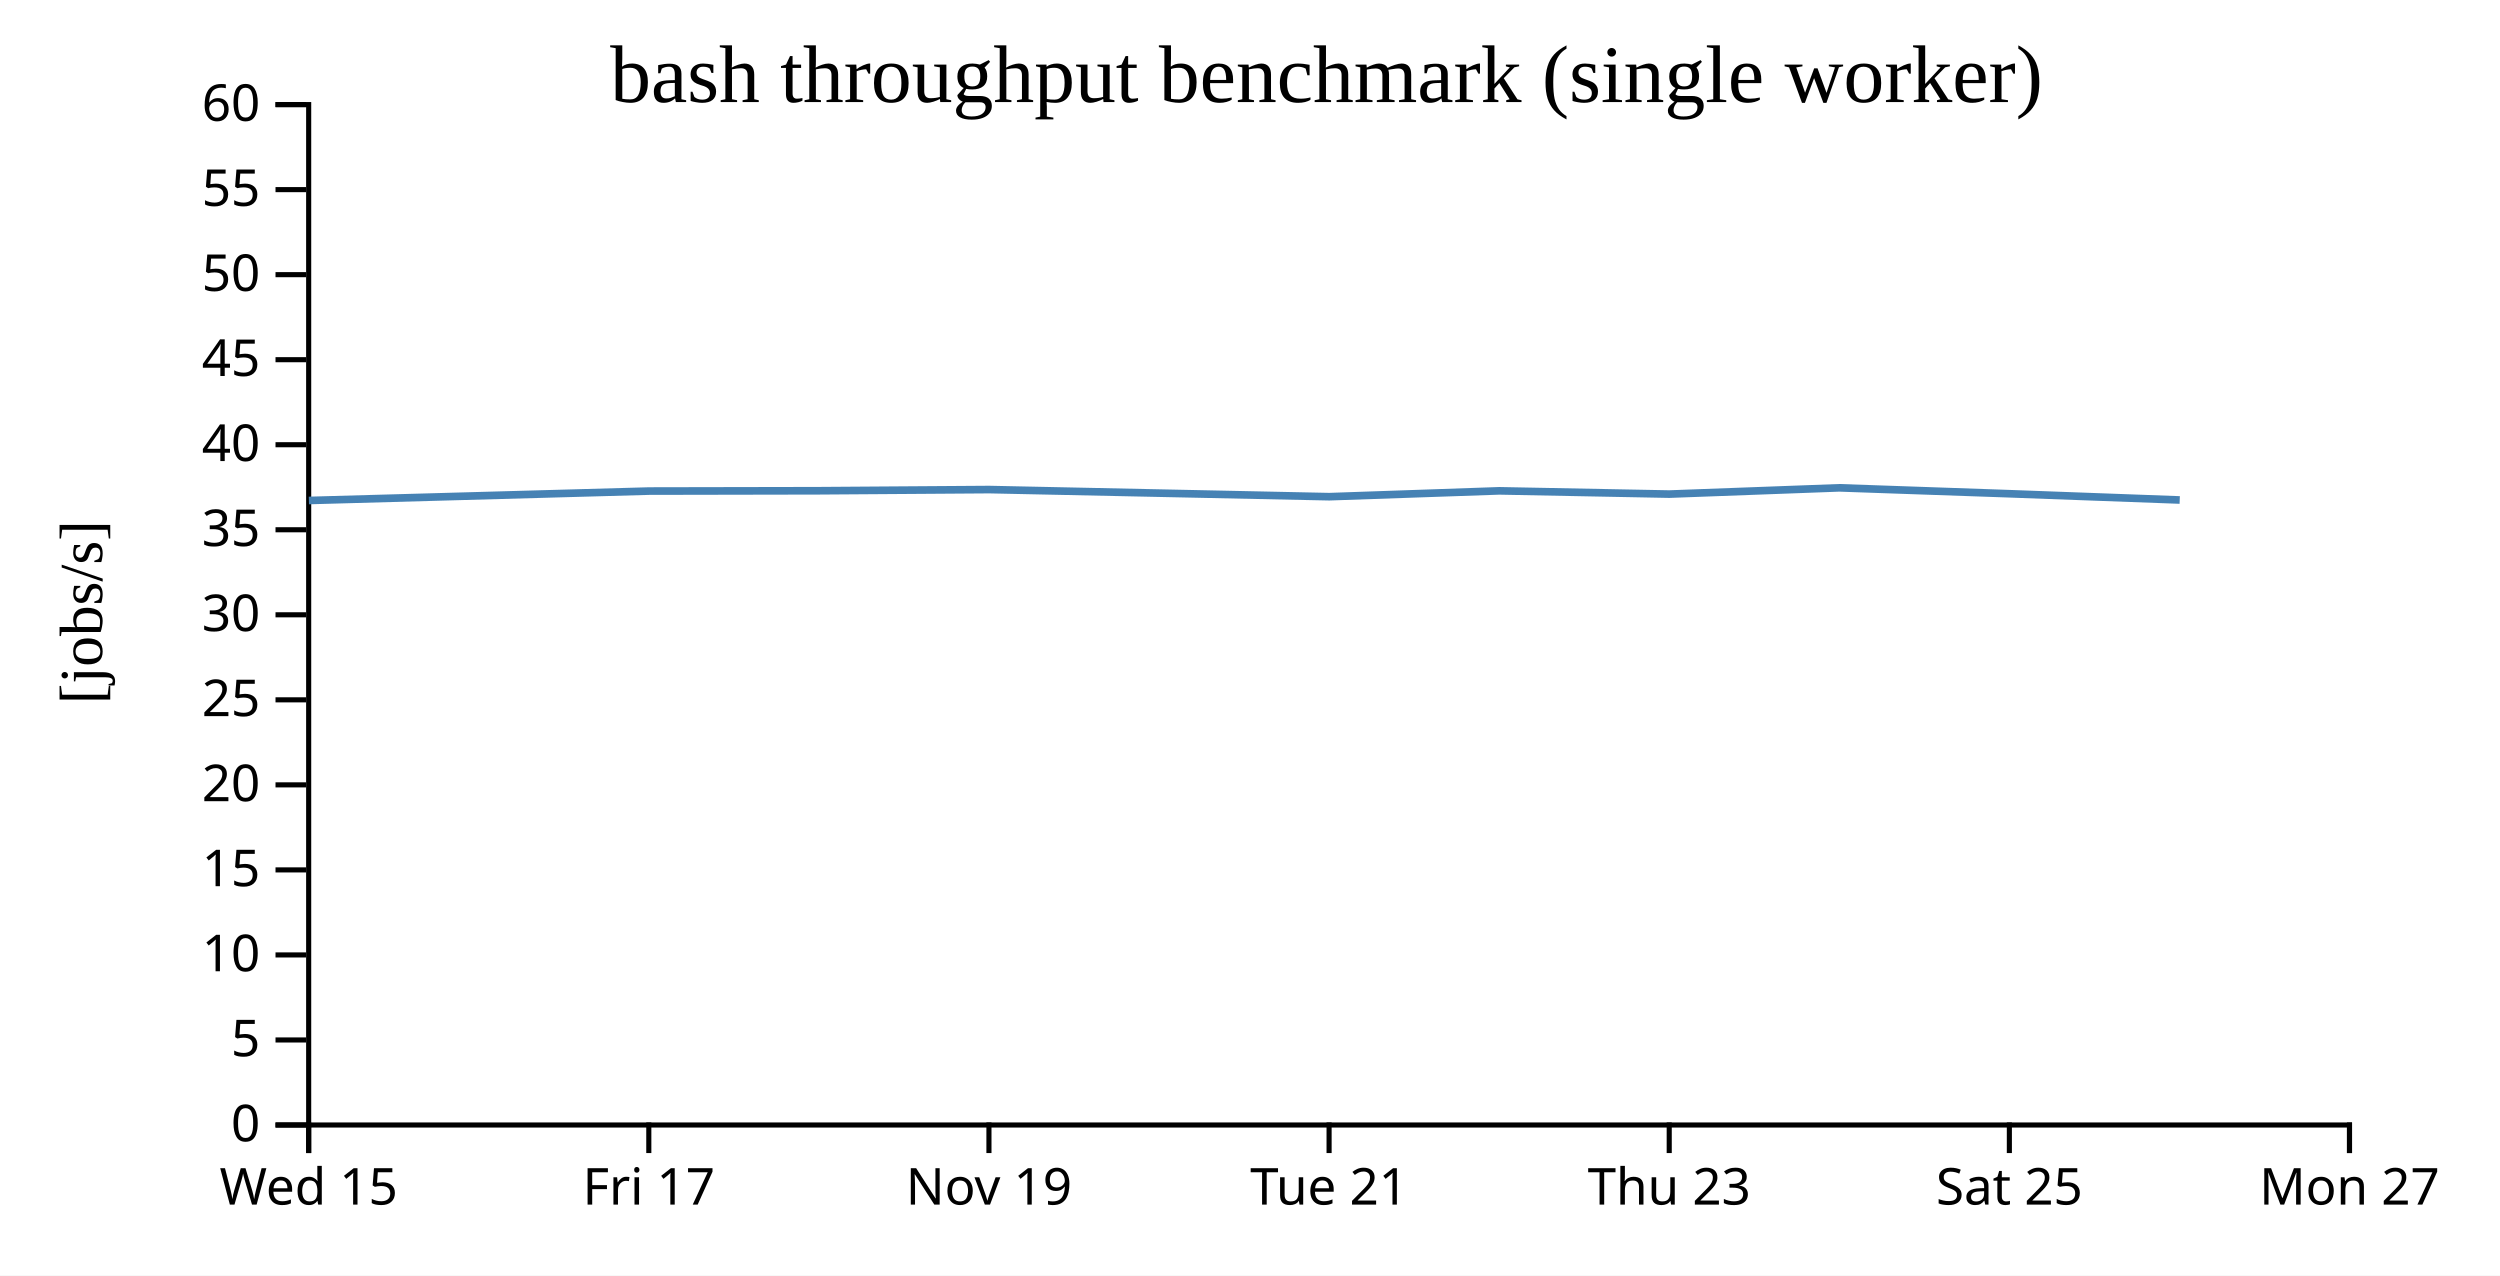
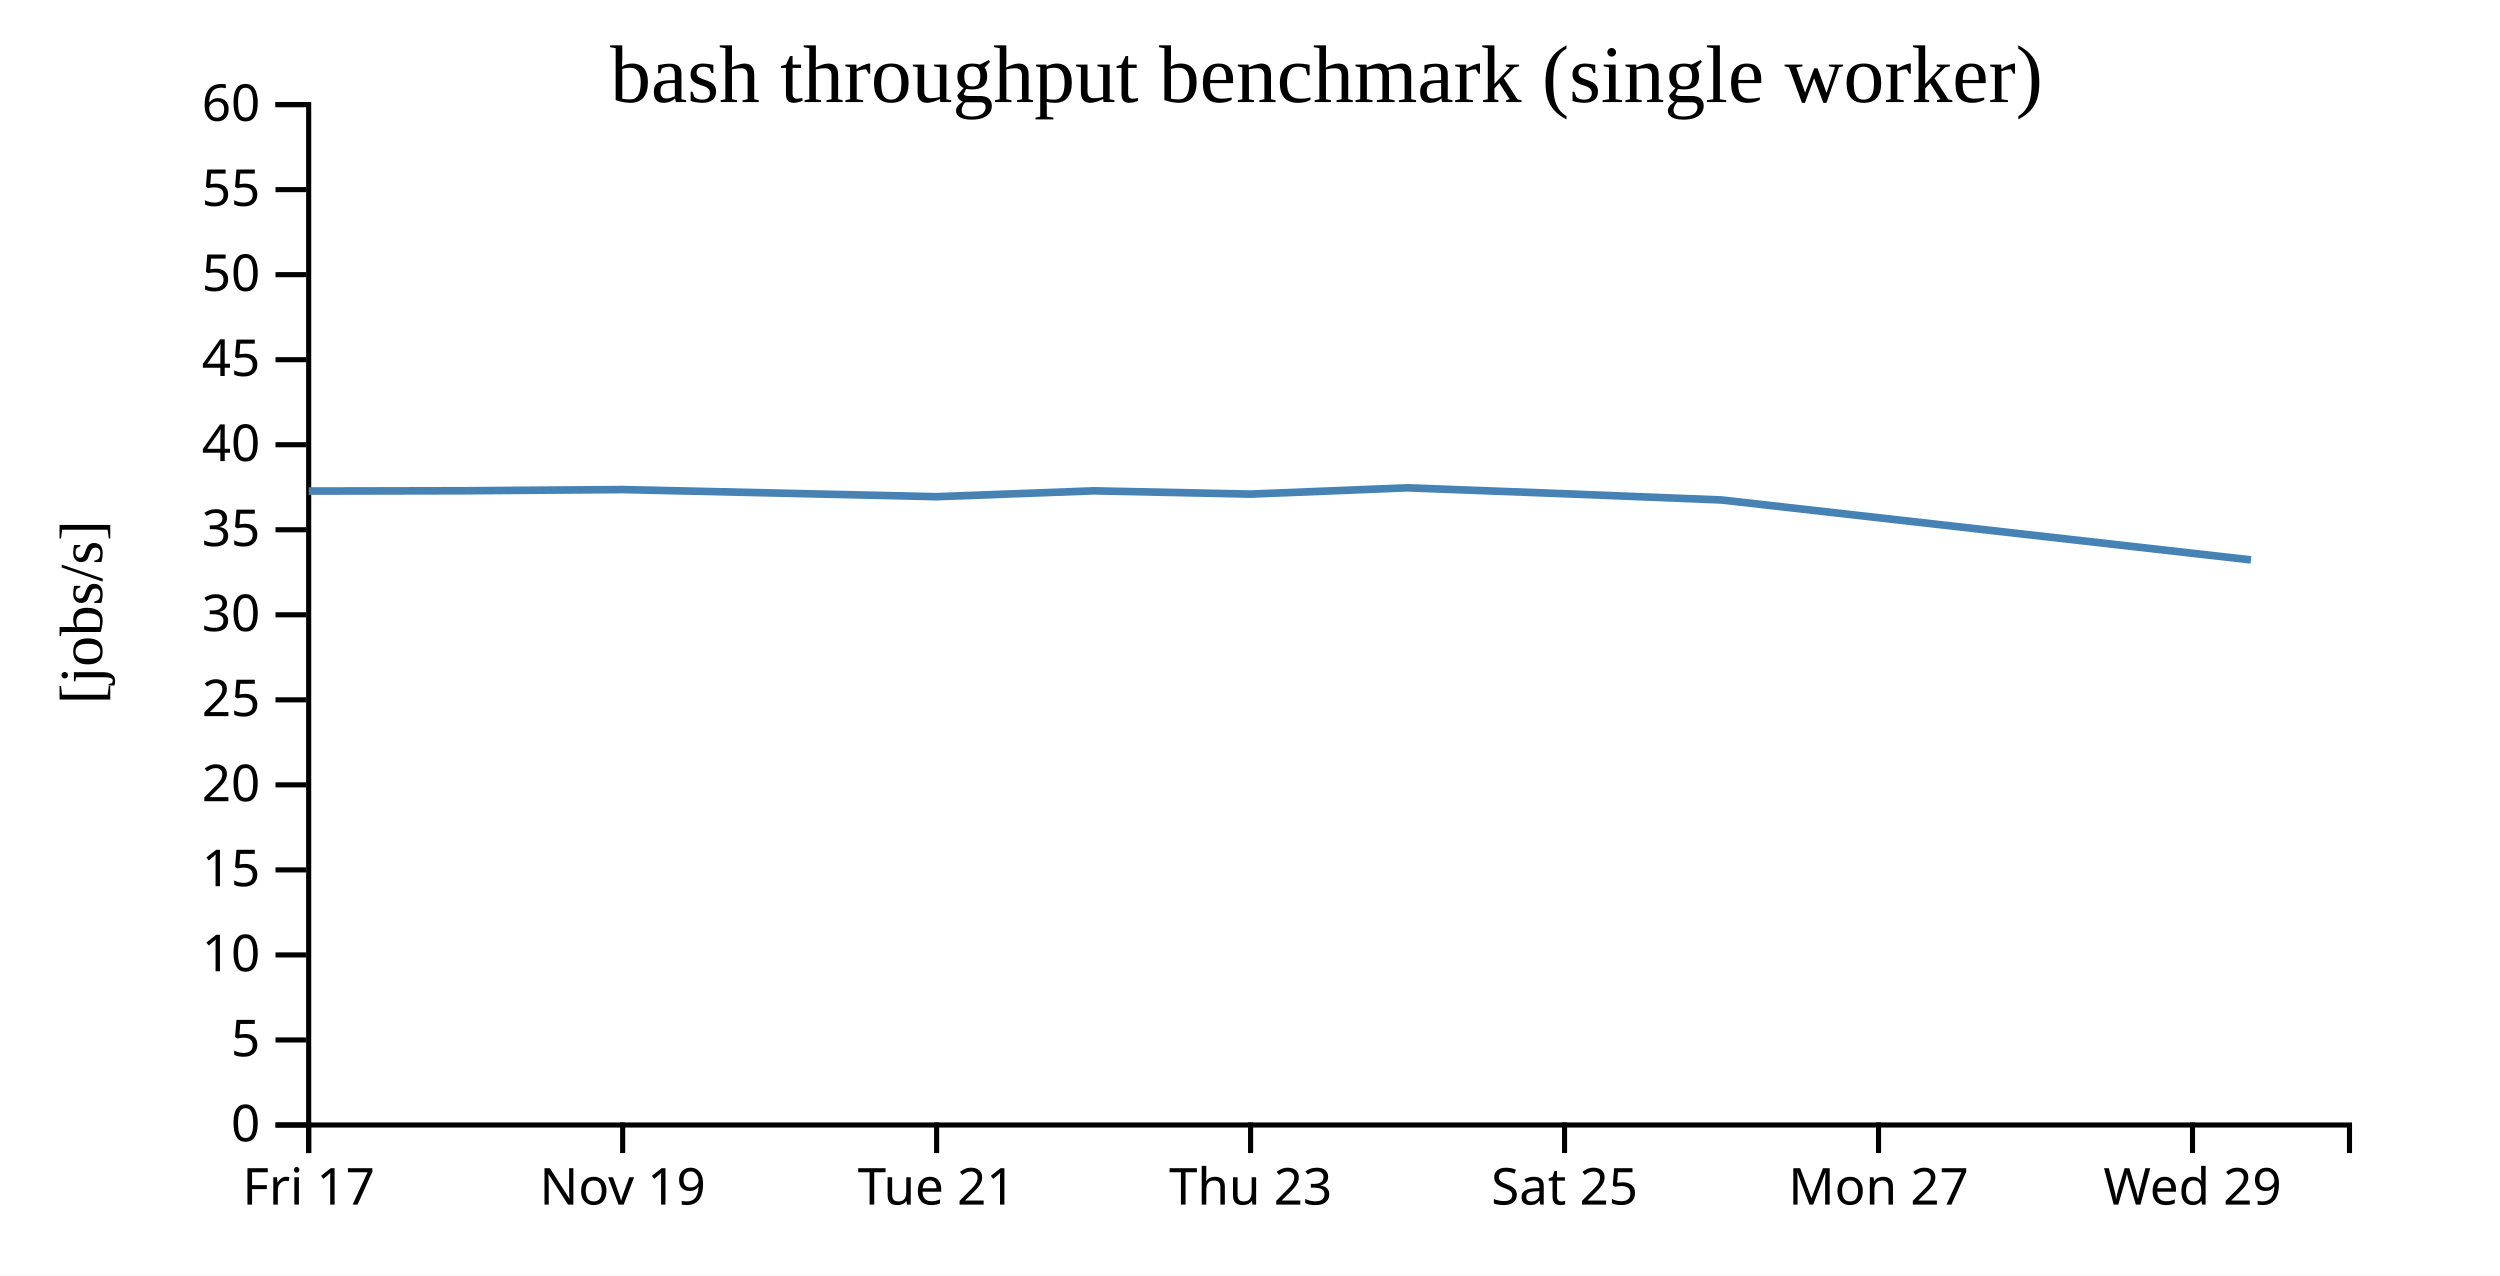
<svg xmlns="http://www.w3.org/2000/svg" width="490" height="250">
  <rect width="100%" height="100%" fill="white" />
  <g transform="translate(60,20)">
    <g transform="translate(0,200)" fill="none" font-size="10" font-family="sans-serif" text-anchor="middle">
      <path class="domain" stroke="currentColor" d="M0.5,6V0.5H400.5V6" />
      <g class="tick" opacity="1" transform="translate(0.5,0)">
        <line stroke="currentColor" y2="6" />
-         <text fill="currentColor" y="9" dy="0.71em">Wed 15</text>
-       </g>
-       <g class="tick" opacity="1" transform="translate(67.16667,0)">
-         <line stroke="currentColor" y2="6" />
        <text fill="currentColor" y="9" dy="0.71em">Fri 17</text>
      </g>
-       <g class="tick" opacity="1" transform="translate(133.8333,0)">
+       <g class="tick" opacity="1" transform="translate(62.03846,0)">
        <line stroke="currentColor" y2="6" />
        <text fill="currentColor" y="9" dy="0.71em">Nov 19</text>
      </g>
-       <g class="tick" opacity="1" transform="translate(200.5,0)">
+       <g class="tick" opacity="1" transform="translate(123.5769,0)">
        <line stroke="currentColor" y2="6" />
        <text fill="currentColor" y="9" dy="0.71em">Tue 21</text>
      </g>
-       <g class="tick" opacity="1" transform="translate(267.1667,0)">
+       <g class="tick" opacity="1" transform="translate(185.1154,0)">
        <line stroke="currentColor" y2="6" />
        <text fill="currentColor" y="9" dy="0.71em">Thu 23</text>
      </g>
-       <g class="tick" opacity="1" transform="translate(333.8333,0)">
+       <g class="tick" opacity="1" transform="translate(246.6538,0)">
        <line stroke="currentColor" y2="6" />
        <text fill="currentColor" y="9" dy="0.71em">Sat 25</text>
      </g>
-       <g class="tick" opacity="1" transform="translate(400.5,0)">
+       <g class="tick" opacity="1" transform="translate(308.1923,0)">
        <line stroke="currentColor" y2="6" />
        <text fill="currentColor" y="9" dy="0.71em">Mon 27</text>
+       </g>
+       <g class="tick" opacity="1" transform="translate(369.7308,0)">
+         <line stroke="currentColor" y2="6" />
+         <text fill="currentColor" y="9" dy="0.71em">Wed 29</text>
      </g>
    </g>
    <g fill="none" font-size="10" font-family="sans-serif" text-anchor="end">
      <path class="domain" stroke="currentColor" d="M-6,200.5H0.5V0.5H-6" />
      <g class="tick" opacity="1" transform="translate(0,200.5)">
        <line stroke="currentColor" x2="-6" />
        <text fill="currentColor" x="-9" dy="0.32em">0</text>
      </g>
      <g class="tick" opacity="1" transform="translate(0,183.8333)">
        <line stroke="currentColor" x2="-6" />
        <text fill="currentColor" x="-9" dy="0.32em">5</text>
      </g>
      <g class="tick" opacity="1" transform="translate(0,167.1667)">
        <line stroke="currentColor" x2="-6" />
        <text fill="currentColor" x="-9" dy="0.32em">10</text>
      </g>
      <g class="tick" opacity="1" transform="translate(0,150.5)">
        <line stroke="currentColor" x2="-6" />
        <text fill="currentColor" x="-9" dy="0.32em">15</text>
      </g>
      <g class="tick" opacity="1" transform="translate(0,133.8333)">
        <line stroke="currentColor" x2="-6" />
        <text fill="currentColor" x="-9" dy="0.32em">20</text>
      </g>
      <g class="tick" opacity="1" transform="translate(0,117.1667)">
        <line stroke="currentColor" x2="-6" />
        <text fill="currentColor" x="-9" dy="0.32em">25</text>
      </g>
      <g class="tick" opacity="1" transform="translate(0,100.5)">
        <line stroke="currentColor" x2="-6" />
        <text fill="currentColor" x="-9" dy="0.32em">30</text>
      </g>
      <g class="tick" opacity="1" transform="translate(0,83.83333)">
        <line stroke="currentColor" x2="-6" />
        <text fill="currentColor" x="-9" dy="0.32em">35</text>
      </g>
      <g class="tick" opacity="1" transform="translate(0,67.16667)">
        <line stroke="currentColor" x2="-6" />
        <text fill="currentColor" x="-9" dy="0.32em">40</text>
      </g>
      <g class="tick" opacity="1" transform="translate(0,50.5)">
        <line stroke="currentColor" x2="-6" />
        <text fill="currentColor" x="-9" dy="0.32em">45</text>
      </g>
      <g class="tick" opacity="1" transform="translate(0,33.83333)">
        <line stroke="currentColor" x2="-6" />
        <text fill="currentColor" x="-9" dy="0.32em">50</text>
      </g>
      <g class="tick" opacity="1" transform="translate(0,17.16667)">
        <line stroke="currentColor" x2="-6" />
        <text fill="currentColor" x="-9" dy="0.32em">55</text>
      </g>
      <g class="tick" opacity="1" transform="translate(0,0.5)">
        <line stroke="currentColor" x2="-6" />
        <text fill="currentColor" x="-9" dy="0.32em">60</text>
      </g>
    </g>
    <text text-anchor="middle" style="font-size: 12px" transform="rotate(-90)" y="-40" x="-100">[jobs/s]</text>
    <text text-anchor="middle" style="font-size: 16px" y="0" x="200">bash throughput benchmark (single worker)</text>
-     <path fill="none" stroke="steelblue" stroke-width="1.5" d="M0.538,78.096L67.225,76.25L100.511,76.186L133.892,75.955L200.542,77.352L233.871,76.204L267.187,76.844L300.505,75.613L333.831,76.771L367.225,77.998" />
+     <path fill="none" stroke="steelblue" stroke-width="1.5" d="M0.515,76.25L31.241,76.186L62.054,75.955L123.578,77.352L154.342,76.204L185.095,76.844L215.85,75.613L246.613,76.771L277.438,77.998L381.183,89.742" />
  </g>
</svg>
